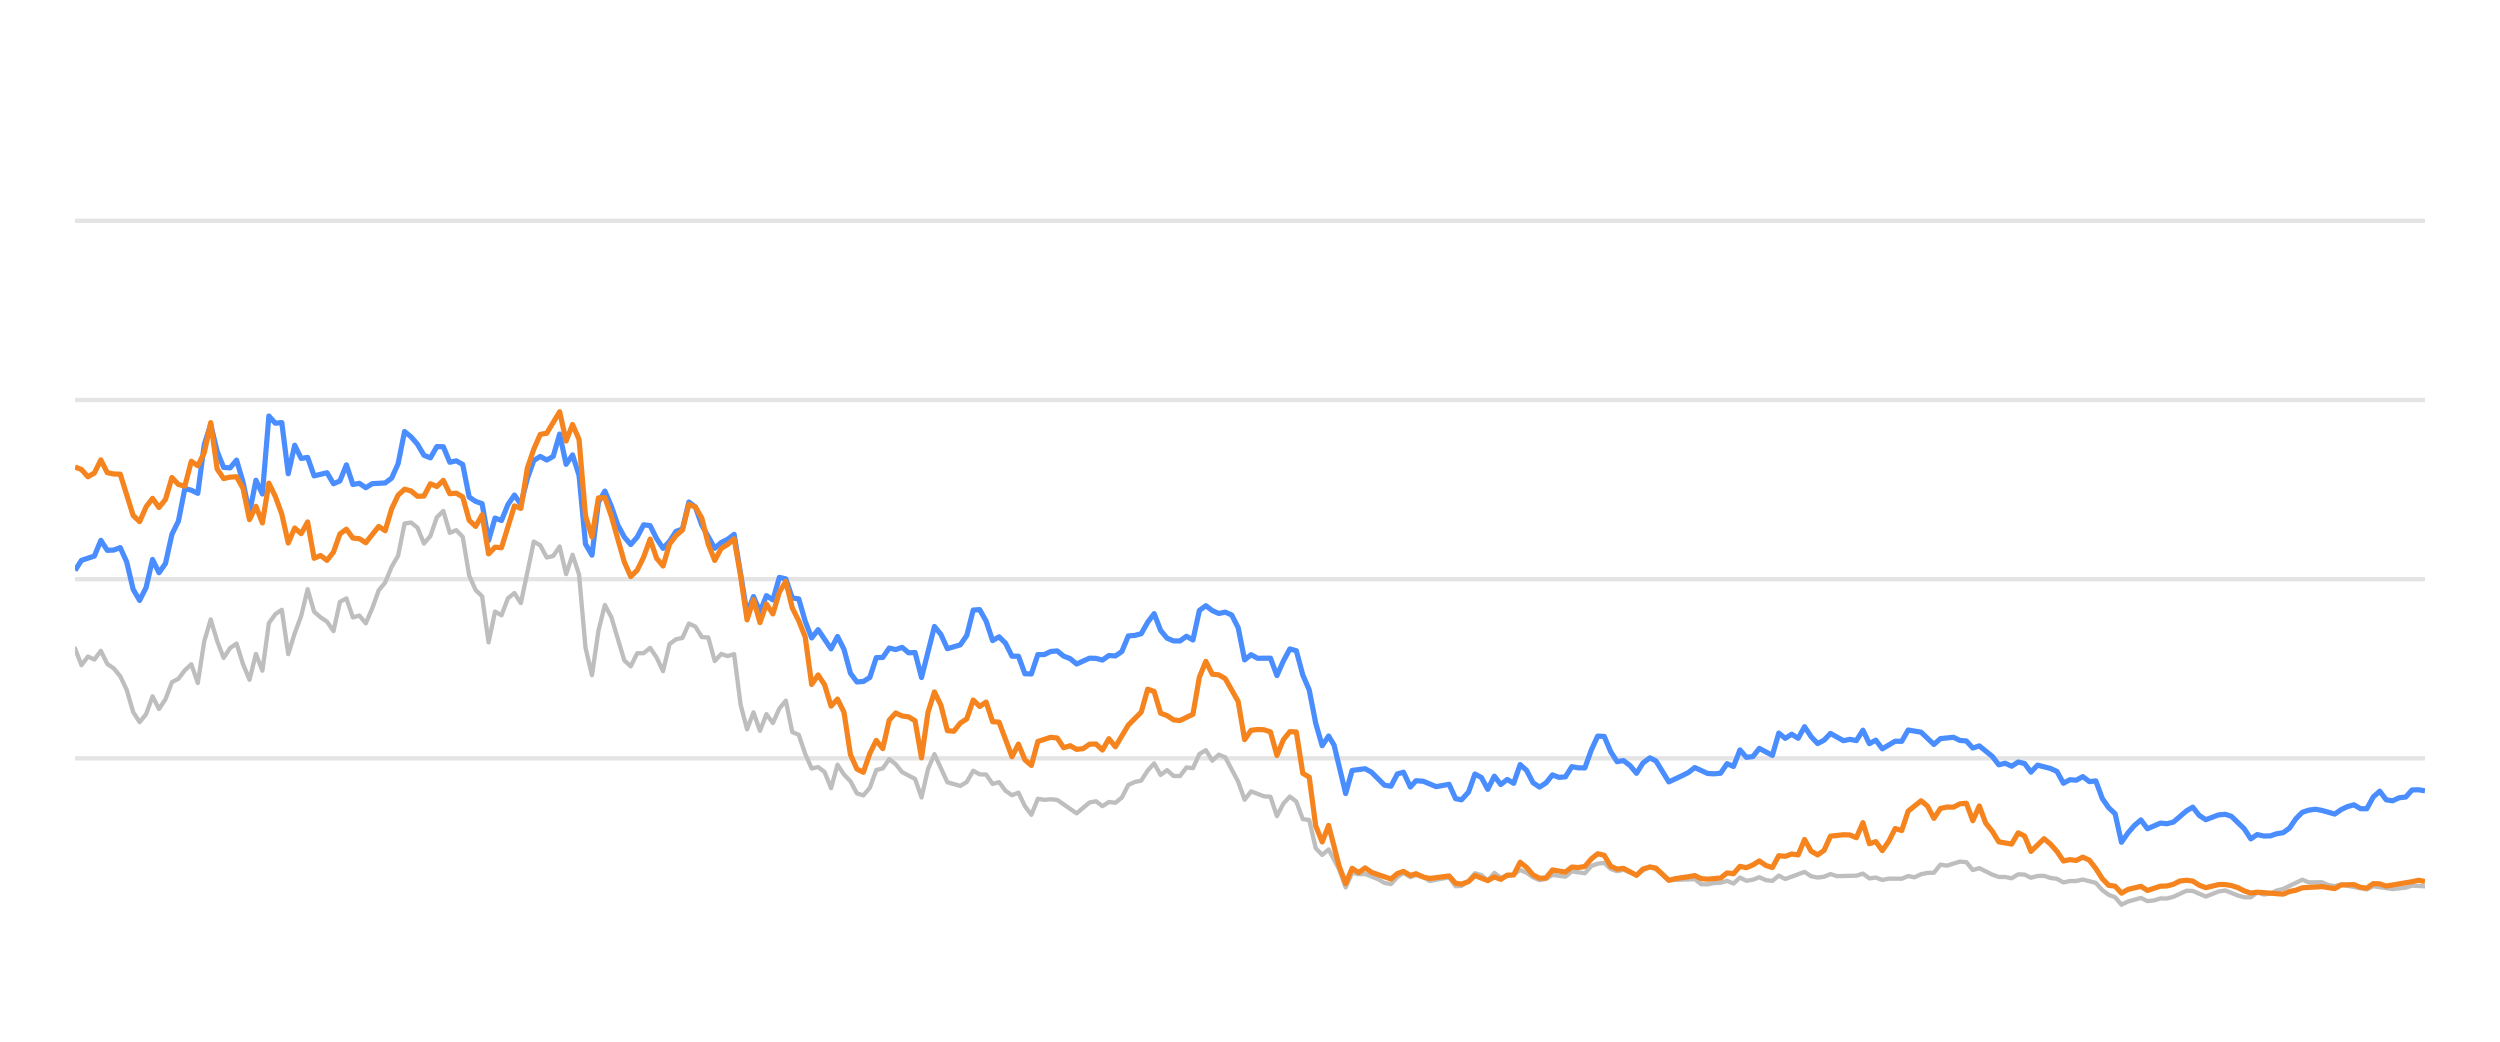
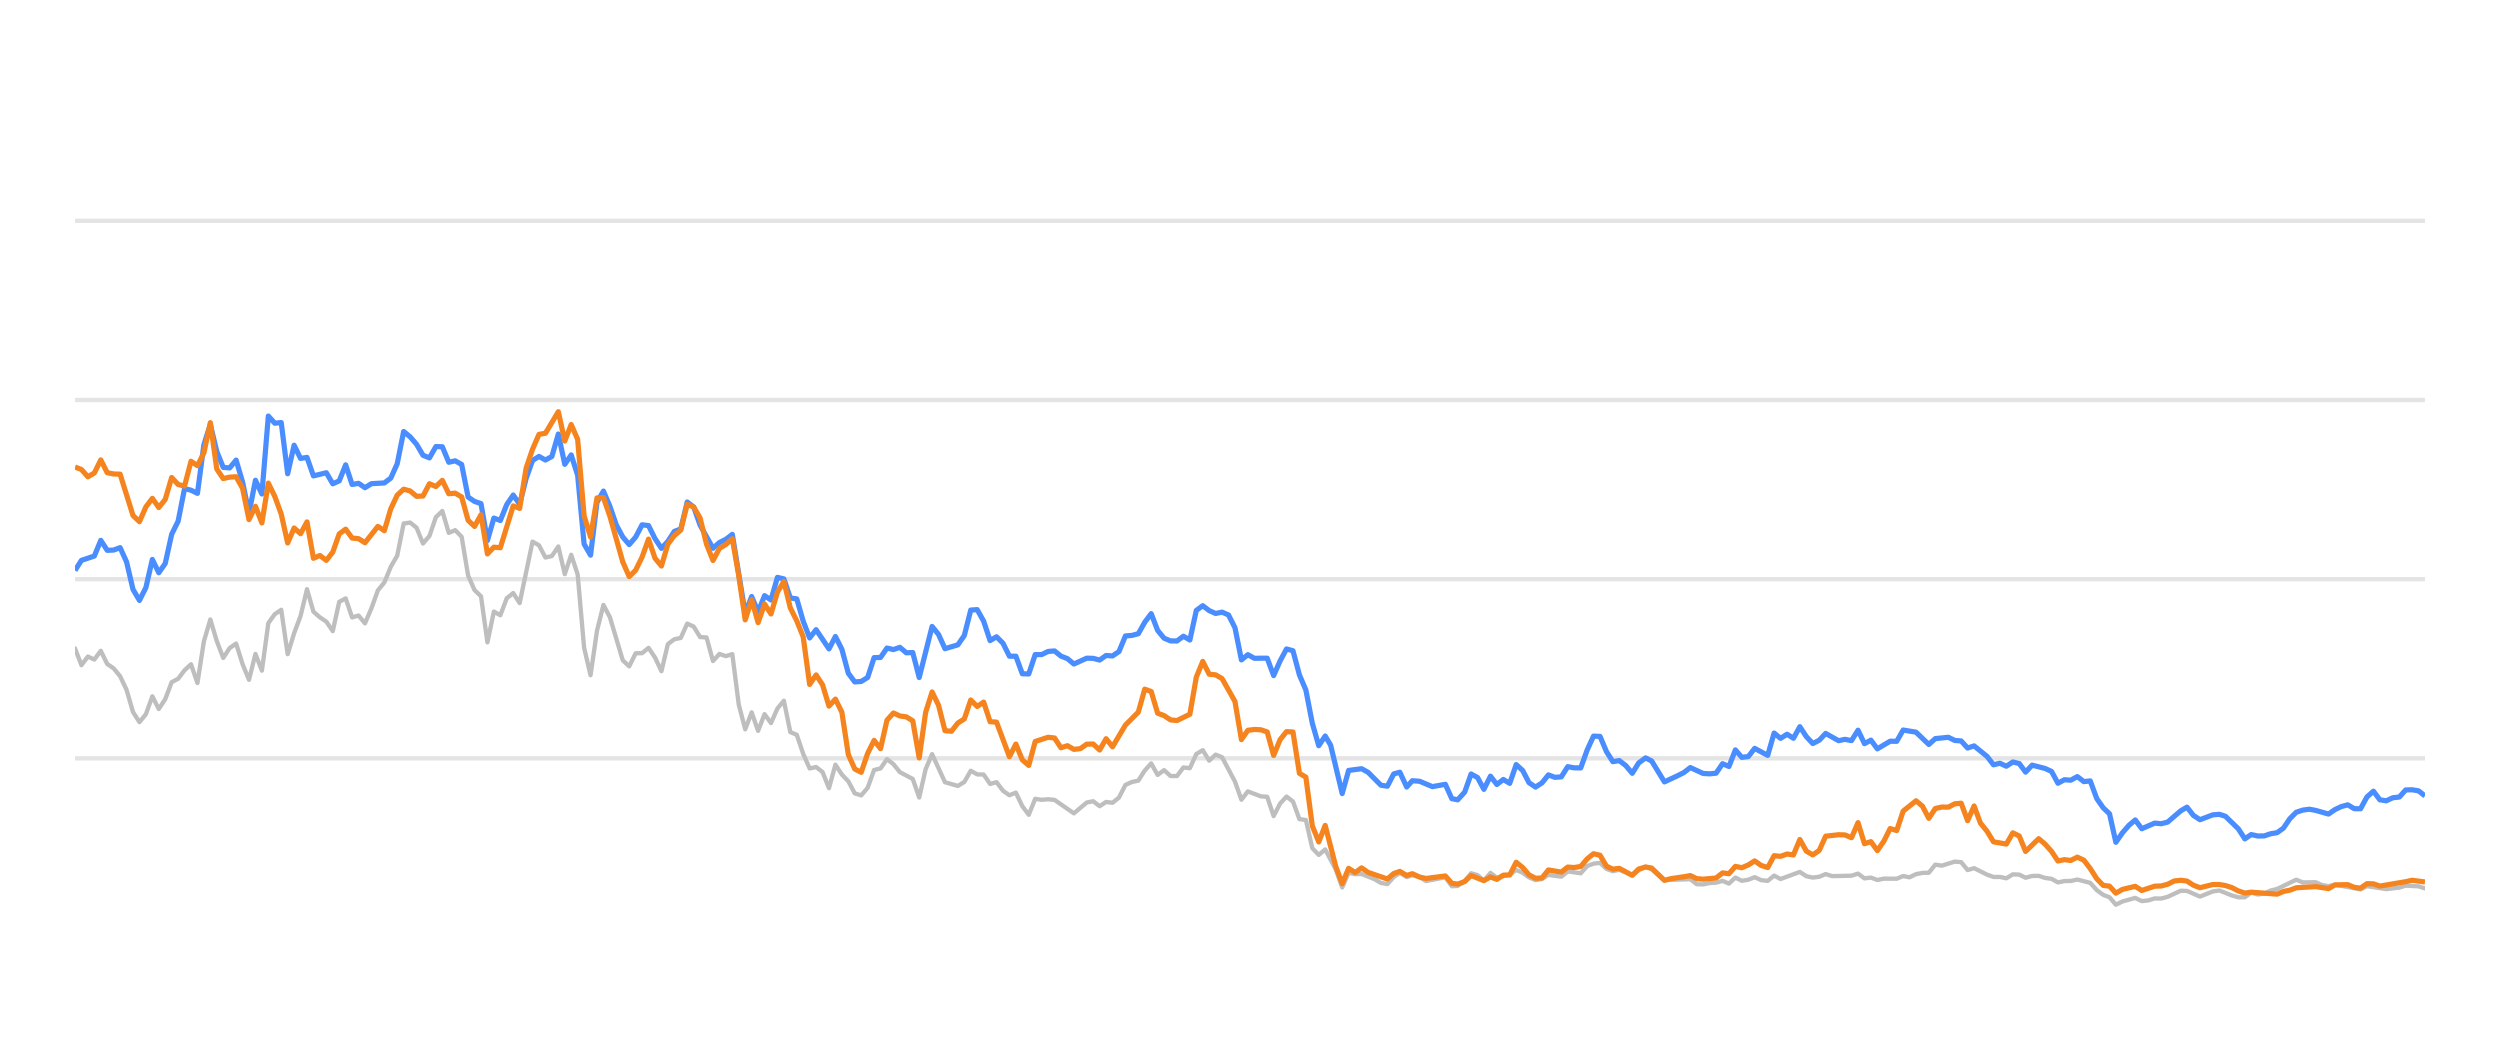
<svg xmlns="http://www.w3.org/2000/svg" width="288pt" height="120pt" viewBox="0 0 288 120" version="1.1">
  <defs>
    <style type="text/css">*{stroke-linejoin: round; stroke-linecap: butt}</style>
  </defs>
  <g id="figure_1">
    <g id="patch_1">
      <path d="M 0 120  L 288 120  L 288 0  L 0 0  L 0 120  z " style="fill: none; opacity: 0" />
    </g>
    <g id="axes_1">
      <g id="patch_2">
        <path d="M 8.64 108  L 279.36 108  L 279.36 4.8  L 8.64 4.8  L 8.64 108  z " style="fill: none" />
      </g>
      <g id="matplotlib.axis_1" />
      <g id="matplotlib.axis_2" />
      <g id="line2d_1">
-         <path d="M 8.64 87.36  L 279.36 87.36  " clip-path="url(#p1c3827b542)" style="fill: none; stroke: #b2b2b2; stroke-opacity: 0.35; stroke-width: 0.5; stroke-linecap: square" />
+         <path d="M 8.64 87.36  L 279.36 87.36  " clip-path="url(#p7bfc2dcf27)" style="fill: none; stroke: #b2b2b2; stroke-opacity: 0.35; stroke-width: 0.5; stroke-linecap: square" />
      </g>
      <g id="line2d_2">
-         <path d="M 8.64 66.72  L 279.36 66.72  " clip-path="url(#p1c3827b542)" style="fill: none; stroke: #b2b2b2; stroke-opacity: 0.35; stroke-width: 0.5; stroke-linecap: square" />
+         <path d="M 8.64 66.72  L 279.36 66.72  " clip-path="url(#p7bfc2dcf27)" style="fill: none; stroke: #b2b2b2; stroke-opacity: 0.35; stroke-width: 0.5; stroke-linecap: square" />
      </g>
      <g id="line2d_3">
-         <path d="M 8.64 46.08  L 279.36 46.08  " clip-path="url(#p1c3827b542)" style="fill: none; stroke: #b2b2b2; stroke-opacity: 0.35; stroke-width: 0.5; stroke-linecap: square" />
+         <path d="M 8.64 46.08  L 279.36 46.08  " clip-path="url(#p7bfc2dcf27)" style="fill: none; stroke: #b2b2b2; stroke-opacity: 0.35; stroke-width: 0.5; stroke-linecap: square" />
      </g>
      <g id="line2d_4">
-         <path d="M 8.64 25.44  L 279.36 25.44  " clip-path="url(#p1c3827b542)" style="fill: none; stroke: #b2b2b2; stroke-opacity: 0.35; stroke-width: 0.5; stroke-linecap: square" />
+         <path d="M 8.64 25.44  L 279.36 25.44  " clip-path="url(#p7bfc2dcf27)" style="fill: none; stroke: #b2b2b2; stroke-opacity: 0.35; stroke-width: 0.5; stroke-linecap: square" />
      </g>
      <g id="line2d_5">
-         <path d="M 8.64 74.697  L 9.384 76.627  L 10.129 75.636  L 10.873 75.977  L 11.618 74.976  L 12.362 76.493  L 13.107 76.999  L 13.851 77.907  L 14.595 79.465  L 15.34 82.025  L 16.084 83.191  L 16.829 82.272  L 17.573 80.219  L 18.317 81.674  L 19.062 80.549  L 19.806 78.588  L 20.551 78.196  L 21.295 77.215  L 22.04 76.524  L 22.784 78.681  L 23.528 73.882  L 24.273 71.364  L 25.017 73.841  L 25.762 75.791  L 26.506 74.656  L 27.251 74.14  L 27.995 76.503  L 28.739 78.309  L 29.484 75.337  L 30.228 77.257  L 30.973 71.787  L 31.717 70.755  L 32.461 70.249  L 33.206 75.358  L 33.95 72.953  L 34.695 70.962  L 35.439 67.876  L 36.184 70.466  L 36.928 71.116  L 37.672 71.612  L 38.417 72.706  L 39.161 69.331  L 39.906 68.939  L 40.65 71.127  L 41.394 70.91  L 42.139 71.808  L 42.883 70.074  L 43.628 68.01  L 44.372 67.102  L 45.117 65.296  L 45.861 64.016  L 46.605 60.311  L 47.35 60.198  L 48.094 60.786  L 48.839 62.613  L 49.583 61.746  L 50.328 59.579  L 51.072 58.866  L 51.816 61.385  L 52.561 61.075  L 53.305 61.839  L 54.05 66.297  L 54.794 67.979  L 55.538 68.691  L 56.283 73.996  L 57.027 70.456  L 57.772 70.879  L 58.516 68.918  L 59.261 68.32  L 60.005 69.475  L 61.494 62.396  L 62.238 62.819  L 62.983 64.223  L 63.727 64.057  L 64.472 62.953  L 65.216 66.142  L 65.96 63.913  L 66.705 66.173  L 67.449 74.615  L 68.194 77.783  L 68.938 72.664  L 69.682 69.692  L 70.427 71.096  L 71.916 76.07  L 72.66 76.761  L 73.405 75.255  L 74.149 75.244  L 74.893 74.635  L 75.638 75.74  L 76.382 77.319  L 77.127 74.202  L 77.871 73.645  L 78.616 73.49  L 79.36 71.839  L 80.104 72.179  L 80.849 73.387  L 81.593 73.438  L 82.338 76.152  L 83.082 75.337  L 83.826 75.585  L 84.571 75.358  L 85.315 81.168  L 86.06 84.016  L 86.804 82.066  L 87.549 84.192  L 88.293 82.272  L 89.037 83.294  L 89.782 81.622  L 90.526 80.724  L 91.271 84.336  L 92.015 84.646  L 92.759 86.844  L 93.504 88.526  L 94.248 88.361  L 94.993 88.939  L 95.737 90.797  L 96.482 88.093  L 97.226 89.228  L 97.97 90.002  L 98.715 91.395  L 99.459 91.632  L 100.204 90.755  L 100.948 88.702  L 101.693 88.526  L 102.437 87.453  L 103.181 88.031  L 103.926 88.949  L 105.415 89.734  L 106.159 91.87  L 106.903 88.609  L 107.648 86.875  L 109.137 90.115  L 110.626 90.539  L 111.37 90.084  L 112.114 88.794  L 112.859 89.207  L 113.603 89.228  L 114.348 90.312  L 115.092 90.105  L 115.837 91.096  L 116.581 91.612  L 117.325 91.313  L 118.07 92.871  L 118.814 93.862  L 119.559 92.025  L 120.303 92.138  L 121.047 92.076  L 121.792 92.148  L 124.025 93.696  L 125.514 92.448  L 126.258 92.303  L 127.003 92.871  L 127.747 92.386  L 128.492 92.479  L 129.236 91.88  L 129.981 90.425  L 130.725 90.084  L 131.469 89.93  L 132.214 88.764  L 132.958 87.948  L 133.703 89.269  L 134.447 88.722  L 135.191 89.393  L 135.936 89.403  L 136.68 88.413  L 137.425 88.495  L 138.169 86.865  L 138.914 86.421  L 139.658 87.628  L 140.402 86.937  L 141.147 87.236  L 142.636 90.043  L 143.38 92.128  L 144.125 91.168  L 145.613 91.736  L 146.358 91.787  L 147.102 94.016  L 147.847 92.572  L 148.591 91.767  L 149.335 92.334  L 150.08 94.367  L 150.824 94.46  L 151.569 97.711  L 152.313 98.485  L 153.058 97.855  L 154.278 100.167  L 155.022 102.231  L 155.763 100.549  L 156.524 100.704  L 157.263 100.683  L 158.754 101.282  L 159.496 101.715  L 160.24 101.849  L 160.976 101.034  L 161.681 100.549  L 162.473 101.044  L 163.124 100.817  L 163.96 101.034  L 164.704 101.498  L 166.937 101.065  L 167.684 102.097  L 168.365 102.056  L 169.17 101.498  L 169.911 100.601  L 170.654 100.807  L 171.389 101.457  L 172.151 100.559  L 172.888 101.106  L 174.374 100.745  L 175.12 100.219  L 175.864 100.539  L 176.603 101.075  L 177.354 101.385  L 178.101 101.261  L 178.841 100.786  L 180.332 100.993  L 181.075 100.384  L 182.577 100.601  L 183.324 99.765  L 184.055 99.496  L 184.805 99.403  L 185.55 100.095  L 186.287 100.363  L 187.027 100.198  L 188.529 100.797  L 189.266 100.26  L 190.066 99.837  L 190.764 100.136  L 192.247 101.385  L 195.239 101.282  L 195.973 101.86  L 196.718 101.88  L 197.456 101.725  L 198.212 101.684  L 198.958 101.478  L 199.698 101.787  L 200.444 101.096  L 201.185 101.467  L 201.937 101.344  L 202.67 101.055  L 203.428 101.395  L 204.176 101.478  L 204.915 100.869  L 205.659 101.261  L 207.886 100.446  L 208.64 100.941  L 209.387 101.096  L 210.128 101.003  L 210.87 100.693  L 211.617 100.931  L 213.855 100.879  L 214.608 100.642  L 215.354 101.189  L 216.096 101.096  L 216.842 101.375  L 217.594 101.22  L 219.079 101.23  L 219.823 100.92  L 220.551 101.065  L 221.309 100.704  L 222.054 100.559  L 222.786 100.539  L 223.533 99.61  L 224.292 99.723  L 225.777 99.259  L 226.524 99.321  L 227.268 100.229  L 228.016 100.012  L 229.507 100.755  L 230.258 101.024  L 230.997 101.024  L 231.744 101.178  L 232.493 100.724  L 233.232 100.755  L 233.966 101.117  L 234.722 100.91  L 235.476 100.9  L 236.21 101.137  L 236.962 101.24  L 237.704 101.653  L 238.449 101.498  L 239.182 101.488  L 239.942 101.323  L 241.434 101.705  L 242.187 102.541  L 242.929 103.088  L 243.661 103.366  L 244.394 104.223  L 245.155 103.851  L 246.633 103.439  L 247.385 103.81  L 248.134 103.728  L 248.881 103.5  L 249.62 103.511  L 250.37 103.315  L 251.888 102.613  L 252.608 102.634  L 254.111 103.284  L 255.586 102.696  L 256.352 102.582  L 257.799 103.16  L 258.543 103.366  L 259.291 103.366  L 260.027 102.819  L 260.785 103.046  L 261.535 102.943  L 262.265 102.592  L 263.02 102.407  L 265.229 101.344  L 265.985 101.653  L 267.469 101.633  L 268.194 101.952  L 268.961 102.087  L 269.703 101.911  L 272.655 102.458  L 273.399 102.087  L 275.631 102.427  L 277.141 102.252  L 277.872 102.025  L 279.36 102.107  L 279.36 102.107  " clip-path="url(#p1c3827b542)" style="fill: none; stroke: #bebebe; stroke-width: 0.5; stroke-linecap: round" />
+         <path d="M 8.64 74.697  L 9.382 76.627  L 10.125 75.636  L 10.867 75.977  L 11.61 74.976  L 12.352 76.493  L 13.094 76.999  L 13.837 77.907  L 14.579 79.465  L 15.321 82.025  L 16.064 83.191  L 16.806 82.272  L 17.549 80.219  L 18.291 81.674  L 19.033 80.549  L 19.776 78.588  L 20.518 78.196  L 21.26 77.215  L 22.003 76.524  L 22.745 78.681  L 23.488 73.882  L 24.23 71.364  L 24.972 73.841  L 25.715 75.791  L 26.457 74.656  L 27.199 74.14  L 27.942 76.503  L 28.684 78.309  L 29.427 75.337  L 30.169 77.257  L 30.911 71.787  L 31.654 70.755  L 32.396 70.249  L 33.139 75.358  L 33.881 72.953  L 34.623 70.962  L 35.366 67.876  L 36.108 70.466  L 36.85 71.116  L 37.593 71.612  L 38.335 72.706  L 39.078 69.331  L 39.82 68.939  L 40.562 71.127  L 41.305 70.91  L 42.047 71.808  L 42.789 70.074  L 43.532 68.01  L 44.274 67.102  L 45.017 65.296  L 45.759 64.016  L 46.501 60.311  L 47.244 60.198  L 47.986 60.786  L 48.729 62.613  L 49.471 61.746  L 50.213 59.579  L 50.956 58.866  L 51.698 61.385  L 52.44 61.075  L 53.183 61.839  L 53.925 66.297  L 54.668 67.979  L 55.41 68.691  L 56.152 73.996  L 56.895 70.456  L 57.637 70.879  L 58.379 68.918  L 59.122 68.32  L 59.864 69.475  L 61.349 62.396  L 62.091 62.819  L 62.834 64.223  L 63.576 64.057  L 64.318 62.953  L 65.061 66.142  L 65.803 63.913  L 66.546 66.173  L 67.288 74.615  L 68.03 77.783  L 68.773 72.664  L 69.515 69.692  L 70.258 71.096  L 71.742 76.07  L 72.485 76.761  L 73.227 75.255  L 73.969 75.244  L 74.712 74.635  L 75.454 75.74  L 76.197 77.319  L 76.939 74.202  L 77.681 73.645  L 78.424 73.49  L 79.166 71.839  L 79.908 72.179  L 80.651 73.387  L 81.393 73.438  L 82.136 76.152  L 82.878 75.337  L 83.62 75.585  L 84.363 75.358  L 85.105 81.168  L 85.848 84.016  L 86.59 82.066  L 87.332 84.192  L 88.075 82.272  L 88.817 83.294  L 89.559 81.622  L 90.302 80.724  L 91.044 84.336  L 91.787 84.646  L 92.529 86.844  L 93.271 88.526  L 94.014 88.361  L 94.756 88.939  L 95.498 90.797  L 96.241 88.093  L 96.983 89.228  L 97.726 90.002  L 98.468 91.395  L 99.21 91.632  L 99.953 90.755  L 100.695 88.702  L 101.437 88.526  L 102.18 87.453  L 102.922 88.031  L 103.665 88.949  L 105.149 89.734  L 105.892 91.87  L 106.634 88.609  L 107.377 86.875  L 108.861 90.115  L 110.346 90.539  L 111.088 90.084  L 111.831 88.794  L 112.573 89.207  L 113.316 89.228  L 114.058 90.312  L 114.8 90.105  L 115.543 91.096  L 116.285 91.612  L 117.027 91.313  L 117.77 92.871  L 118.512 93.862  L 119.255 92.025  L 119.997 92.138  L 120.739 92.076  L 121.482 92.148  L 123.709 93.696  L 125.194 92.448  L 125.936 92.303  L 126.678 92.871  L 127.421 92.386  L 128.163 92.479  L 128.906 91.88  L 129.648 90.425  L 130.39 90.084  L 131.133 89.93  L 131.875 88.764  L 132.617 87.948  L 133.36 89.269  L 134.102 88.722  L 134.845 89.393  L 135.587 89.403  L 136.329 88.413  L 137.072 88.495  L 137.814 86.865  L 138.556 86.421  L 139.299 87.628  L 140.041 86.937  L 140.784 87.236  L 142.268 90.043  L 143.011 92.128  L 143.753 91.168  L 145.238 91.736  L 145.98 91.787  L 146.723 94.016  L 147.465 92.572  L 148.207 91.767  L 148.95 92.334  L 149.692 94.367  L 150.435 94.46  L 151.177 97.711  L 151.919 98.485  L 152.662 97.855  L 153.878 100.167  L 154.62 102.231  L 155.36 100.549  L 156.119 100.704  L 156.855 100.683  L 158.343 101.282  L 159.082 101.715  L 159.825 101.849  L 160.558 101.034  L 161.261 100.549  L 162.051 101.044  L 162.7 100.817  L 163.535 101.034  L 164.276 101.498  L 166.503 101.065  L 167.248 102.097  L 167.927 102.056  L 168.73 101.498  L 169.469 100.601  L 170.21 100.807  L 170.943 101.457  L 171.703 100.559  L 172.437 101.106  L 173.92 100.745  L 174.664 100.219  L 175.406 100.539  L 176.142 101.075  L 176.892 101.385  L 177.637 101.261  L 178.374 100.786  L 179.862 100.993  L 180.602 100.384  L 182.1 100.601  L 182.845 99.765  L 183.574 99.496  L 184.322 99.403  L 185.065 100.095  L 185.8 100.363  L 186.538 100.198  L 188.036 100.797  L 188.771 100.26  L 189.569 99.837  L 190.265 100.136  L 191.744 101.385  L 194.727 101.282  L 195.46 101.86  L 196.203 101.88  L 196.939 101.725  L 197.692 101.684  L 198.437 101.478  L 199.174 101.787  L 199.918 101.096  L 200.658 101.467  L 201.407 101.344  L 202.138 101.055  L 202.894 101.395  L 203.64 101.478  L 204.377 100.869  L 205.119 101.261  L 207.34 100.446  L 208.092 100.941  L 208.836 101.096  L 209.575 101.003  L 210.316 100.693  L 211.061 100.931  L 213.293 100.879  L 214.043 100.642  L 214.787 101.189  L 215.527 101.096  L 216.271 101.375  L 217.022 101.22  L 218.502 101.23  L 219.245 100.92  L 219.971 101.065  L 220.726 100.704  L 221.469 100.559  L 222.199 100.539  L 222.944 99.61  L 223.701 99.723  L 225.181 99.259  L 225.927 99.321  L 226.669 100.229  L 227.415 100.012  L 228.901 100.755  L 229.651 101.024  L 230.388 101.024  L 231.133 101.178  L 231.88 100.724  L 232.616 100.755  L 233.348 101.117  L 234.103 100.91  L 234.855 100.9  L 235.586 101.137  L 236.336 101.24  L 237.076 101.653  L 237.819 101.498  L 238.55 101.488  L 239.308 101.323  L 240.796 101.705  L 241.547 102.541  L 242.287 103.088  L 243.017 103.366  L 243.748 104.223  L 244.506 103.851  L 245.98 103.439  L 246.73 103.81  L 247.477 103.728  L 248.222 103.5  L 248.959 103.511  L 249.707 103.315  L 251.221 102.613  L 251.94 102.634  L 253.438 103.284  L 254.909 102.696  L 255.673 102.582  L 257.116 103.16  L 257.858 103.366  L 258.604 103.366  L 259.338 102.819  L 260.094 103.046  L 260.842 102.943  L 261.57 102.592  L 262.323 102.407  L 264.526 101.344  L 265.279 101.653  L 266.76 101.633  L 267.482 101.952  L 268.247 102.087  L 268.988 101.911  L 271.931 102.458  L 272.674 102.087  L 274.899 102.427  L 276.405 102.252  L 277.134 102.025  L 278.618 102.107  L 279.36 102.345  L 279.36 102.345  " clip-path="url(#p7bfc2dcf27)" style="fill: none; stroke: #bebebe; stroke-width: 0.5; stroke-linecap: round" />
      </g>
      <g id="line2d_6">
-         <path d="M 8.64 65.719  L 9.384 64.553  L 10.873 64.057  L 11.618 62.251  L 12.362 63.397  L 13.107 63.366  L 13.851 63.087  L 14.595 64.728  L 15.34 67.896  L 16.084 69.166  L 16.829 67.69  L 17.573 64.45  L 18.317 65.977  L 19.062 64.914  L 19.806 61.55  L 20.551 60.043  L 21.295 56.286  L 22.04 56.472  L 22.784 56.833  L 23.528 51.23  L 24.273 48.897  L 25.017 52.004  L 25.762 53.841  L 26.506 53.903  L 27.251 53.005  L 27.995 55.523  L 28.739 59.124  L 29.484 55.327  L 30.228 56.906  L 30.973 47.927  L 31.717 48.753  L 32.461 48.681  L 33.206 54.573  L 33.95 51.292  L 34.695 52.809  L 35.439 52.695  L 36.184 54.821  L 37.672 54.46  L 38.417 55.729  L 39.161 55.399  L 39.906 53.552  L 40.65 55.812  L 41.394 55.678  L 42.139 56.183  L 42.883 55.719  L 44.372 55.636  L 45.117 55.079  L 45.861 53.418  L 46.605 49.713  L 47.35 50.322  L 48.094 51.178  L 48.839 52.447  L 49.583 52.747  L 50.328 51.446  L 51.072 51.467  L 51.816 53.252  L 52.561 53.087  L 53.305 53.51  L 54.05 57.267  L 54.794 57.762  L 55.538 58.02  L 56.283 62.262  L 57.027 59.682  L 57.772 59.96  L 58.516 58.123  L 59.261 57.03  L 60.005 58.092  L 60.749 55.131  L 61.494 53.046  L 62.238 52.582  L 62.983 52.994  L 63.727 52.582  L 64.472 50.002  L 65.216 53.49  L 65.96 52.406  L 66.705 54.759  L 67.449 62.675  L 68.194 63.954  L 68.938 57.865  L 69.682 56.575  L 70.427 58.32  L 71.171 60.476  L 71.916 61.859  L 72.66 62.736  L 73.405 61.87  L 74.149 60.456  L 74.893 60.549  L 75.638 62.045  L 76.382 63.17  L 77.127 62.365  L 77.871 61.219  L 78.616 60.941  L 79.36 57.834  L 80.104 58.402  L 80.849 60.497  L 82.338 63.16  L 83.082 62.499  L 83.826 62.128  L 84.571 61.56  L 86.06 70.662  L 86.804 68.722  L 87.549 70.487  L 88.293 68.619  L 89.037 69.114  L 89.782 66.514  L 90.526 66.689  L 91.271 68.887  L 92.015 68.99  L 92.759 71.57  L 93.504 73.49  L 94.248 72.54  L 95.737 74.749  L 96.482 73.325  L 97.226 74.801  L 97.97 77.556  L 98.715 78.557  L 99.459 78.505  L 100.204 78.041  L 100.948 75.76  L 101.693 75.74  L 102.437 74.656  L 103.181 74.832  L 103.926 74.574  L 104.67 75.203  L 105.415 75.172  L 106.159 78.051  L 107.648 72.169  L 108.392 73.087  L 109.137 74.728  L 110.626 74.285  L 111.37 73.211  L 112.114 70.28  L 112.859 70.229  L 113.603 71.56  L 114.348 73.8  L 115.092 73.356  L 115.837 74.099  L 116.581 75.595  L 117.325 75.595  L 118.07 77.618  L 118.814 77.639  L 119.559 75.409  L 120.303 75.409  L 121.047 75.048  L 121.792 74.986  L 122.536 75.585  L 123.281 75.874  L 124.025 76.493  L 125.514 75.822  L 126.258 75.843  L 127.003 76.039  L 127.747 75.513  L 128.492 75.564  L 129.236 75.059  L 129.981 73.263  L 130.725 73.201  L 131.469 73.005  L 132.214 71.684  L 132.958 70.693  L 133.703 72.623  L 134.447 73.521  L 135.191 73.83  L 135.936 73.841  L 136.68 73.294  L 137.425 73.727  L 138.169 70.322  L 138.914 69.775  L 139.658 70.342  L 140.402 70.673  L 141.147 70.518  L 141.891 70.848  L 142.636 72.313  L 143.38 76.018  L 144.125 75.42  L 144.869 75.833  L 146.358 75.822  L 147.102 77.824  L 147.847 76.142  L 148.591 74.759  L 149.335 74.966  L 150.08 77.752  L 150.824 79.486  L 151.569 83.315  L 152.313 85.905  L 153.058 84.79  L 153.686 85.843  L 155.022 91.416  L 155.763 88.753  L 157.263 88.557  L 158.011 88.97  L 159.496 90.456  L 160.24 90.57  L 160.976 89.156  L 161.681 88.96  L 162.473 90.662  L 163.124 89.94  L 163.96 90.002  L 165.444 90.621  L 166.937 90.353  L 167.684 92.004  L 168.365 92.138  L 169.17 91.251  L 169.911 89.166  L 170.654 89.568  L 171.389 90.931  L 172.151 89.414  L 172.888 90.373  L 173.634 89.796  L 174.374 90.239  L 175.12 88.082  L 175.864 88.753  L 176.603 90.167  L 177.354 90.673  L 178.101 90.188  L 178.841 89.269  L 179.585 89.548  L 180.332 89.496  L 181.075 88.32  L 181.819 88.454  L 182.577 88.464  L 183.324 86.39  L 184.055 84.801  L 184.805 84.832  L 185.55 86.586  L 186.287 87.742  L 187.027 87.618  L 187.783 88.196  L 188.529 89.083  L 189.266 87.897  L 190.066 87.308  L 190.764 87.659  L 192.247 90.074  L 193.748 89.372  L 194.488 89.001  L 195.239 88.423  L 196.718 89.104  L 197.456 89.145  L 198.212 89.073  L 198.958 87.979  L 199.698 88.299  L 200.444 86.39  L 201.185 87.246  L 201.937 87.154  L 202.67 86.214  L 204.176 87.019  L 204.915 84.45  L 205.659 85.059  L 206.407 84.584  L 207.15 85.048  L 207.886 83.717  L 208.64 84.863  L 209.387 85.657  L 210.128 85.275  L 210.87 84.491  L 212.364 85.327  L 213.099 85.172  L 213.855 85.317  L 214.608 84.12  L 215.354 85.668  L 216.096 85.265  L 216.842 86.266  L 218.32 85.389  L 219.079 85.399  L 219.823 84.099  L 221.309 84.347  L 222.786 85.76  L 223.533 85.09  L 225.042 84.935  L 225.777 85.296  L 226.524 85.358  L 227.268 86.173  L 228.016 85.926  L 229.507 87.133  L 230.258 88.103  L 230.997 87.928  L 231.744 88.268  L 232.493 87.783  L 233.232 87.959  L 233.966 88.949  L 234.722 88.144  L 236.21 88.526  L 236.962 88.867  L 237.704 90.229  L 238.449 89.826  L 239.182 89.878  L 239.942 89.465  L 240.697 90.043  L 241.434 89.961  L 242.187 91.994  L 242.929 93.057  L 243.661 93.748  L 244.394 97.03  L 245.155 95.936  L 245.902 95.079  L 246.633 94.46  L 247.385 95.472  L 248.881 94.821  L 249.62 94.894  L 250.37 94.708  L 251.888 93.408  L 252.608 92.984  L 253.349 93.934  L 254.111 94.429  L 255.586 93.872  L 256.352 93.81  L 257.052 94.037  L 258.543 95.482  L 259.291 96.638  L 260.027 96.142  L 260.785 96.307  L 261.535 96.297  L 262.265 96.049  L 263.02 95.926  L 263.752 95.399  L 264.488 94.316  L 265.229 93.573  L 265.985 93.325  L 266.736 93.222  L 267.469 93.356  L 268.961 93.779  L 269.703 93.263  L 270.426 92.922  L 271.181 92.716  L 271.927 93.16  L 272.655 93.17  L 273.399 91.808  L 274.145 91.147  L 274.89 92.138  L 275.631 92.252  L 276.386 91.901  L 277.141 91.818  L 277.872 91.003  L 278.617 90.982  L 279.36 91.106  L 279.36 91.106  " clip-path="url(#p1c3827b542)" style="fill: none; stroke: #4a8dff; stroke-width: 0.6" />
+         <path d="M 8.64 65.719  L 9.382 64.553  L 10.867 64.057  L 11.61 62.251  L 12.352 63.397  L 13.094 63.366  L 13.837 63.087  L 14.579 64.728  L 15.321 67.896  L 16.064 69.166  L 16.806 67.69  L 17.549 64.45  L 18.291 65.977  L 19.033 64.914  L 19.776 61.55  L 20.518 60.043  L 21.26 56.286  L 22.003 56.472  L 22.745 56.833  L 23.488 51.23  L 24.23 48.897  L 24.972 52.004  L 25.715 53.841  L 26.457 53.903  L 27.199 53.005  L 27.942 55.523  L 28.684 59.124  L 29.427 55.327  L 30.169 56.906  L 30.911 47.927  L 31.654 48.753  L 32.396 48.681  L 33.139 54.573  L 33.881 51.292  L 34.623 52.809  L 35.366 52.695  L 36.108 54.821  L 37.593 54.46  L 38.335 55.729  L 39.078 55.399  L 39.82 53.552  L 40.562 55.812  L 41.305 55.678  L 42.047 56.183  L 42.789 55.719  L 44.274 55.636  L 45.017 55.079  L 45.759 53.418  L 46.501 49.713  L 47.244 50.322  L 47.986 51.178  L 48.729 52.447  L 49.471 52.747  L 50.213 51.446  L 50.956 51.467  L 51.698 53.252  L 52.44 53.087  L 53.183 53.51  L 53.925 57.267  L 54.668 57.762  L 55.41 58.02  L 56.152 62.262  L 56.895 59.682  L 57.637 59.96  L 58.379 58.123  L 59.122 57.03  L 59.864 58.092  L 60.607 55.131  L 61.349 53.046  L 62.091 52.582  L 62.834 52.994  L 63.576 52.582  L 64.318 50.002  L 65.061 53.49  L 65.803 52.406  L 66.546 54.759  L 67.288 62.675  L 68.03 63.954  L 68.773 57.865  L 69.515 56.575  L 70.258 58.32  L 71 60.476  L 71.742 61.859  L 72.485 62.736  L 73.227 61.87  L 73.969 60.456  L 74.712 60.549  L 75.454 62.045  L 76.197 63.17  L 76.939 62.365  L 77.681 61.219  L 78.424 60.941  L 79.166 57.834  L 79.908 58.402  L 80.651 60.497  L 82.136 63.16  L 82.878 62.499  L 83.62 62.128  L 84.363 61.56  L 85.848 70.662  L 86.59 68.722  L 87.332 70.487  L 88.075 68.619  L 88.817 69.114  L 89.559 66.514  L 90.302 66.689  L 91.044 68.887  L 91.787 68.99  L 92.529 71.57  L 93.271 73.49  L 94.014 72.54  L 95.498 74.749  L 96.241 73.325  L 96.983 74.801  L 97.726 77.556  L 98.468 78.557  L 99.21 78.505  L 99.953 78.041  L 100.695 75.76  L 101.437 75.74  L 102.18 74.656  L 102.922 74.832  L 103.665 74.574  L 104.407 75.203  L 105.149 75.172  L 105.892 78.051  L 107.377 72.169  L 108.119 73.087  L 108.861 74.728  L 110.346 74.285  L 111.088 73.211  L 111.831 70.28  L 112.573 70.229  L 113.316 71.56  L 114.058 73.8  L 114.8 73.356  L 115.543 74.099  L 116.285 75.595  L 117.027 75.595  L 117.77 77.618  L 118.512 77.639  L 119.255 75.409  L 119.997 75.409  L 120.739 75.048  L 121.482 74.986  L 122.224 75.585  L 122.967 75.874  L 123.709 76.493  L 125.194 75.822  L 125.936 75.843  L 126.678 76.039  L 127.421 75.513  L 128.163 75.564  L 128.906 75.059  L 129.648 73.263  L 130.39 73.201  L 131.133 73.005  L 131.875 71.684  L 132.617 70.693  L 133.36 72.623  L 134.102 73.521  L 134.845 73.83  L 135.587 73.841  L 136.329 73.294  L 137.072 73.727  L 137.814 70.322  L 138.556 69.775  L 139.299 70.342  L 140.041 70.673  L 140.784 70.518  L 141.526 70.848  L 142.268 72.313  L 143.011 76.018  L 143.753 75.42  L 144.496 75.833  L 145.98 75.822  L 146.723 77.824  L 147.465 76.142  L 148.207 74.759  L 148.95 74.966  L 149.692 77.752  L 150.435 79.486  L 151.177 83.315  L 151.919 85.905  L 152.662 84.79  L 153.288 85.843  L 154.62 91.416  L 155.36 88.753  L 156.855 88.557  L 157.602 88.97  L 159.082 90.456  L 159.825 90.57  L 160.558 89.156  L 161.261 88.96  L 162.051 90.662  L 162.7 89.94  L 163.535 90.002  L 165.014 90.621  L 166.503 90.353  L 167.248 92.004  L 167.927 92.138  L 168.73 91.251  L 169.469 89.166  L 170.21 89.568  L 170.943 90.931  L 171.703 89.414  L 172.437 90.373  L 173.181 89.796  L 173.92 90.239  L 174.664 88.082  L 175.406 88.753  L 176.142 90.167  L 176.892 90.673  L 177.637 90.188  L 178.374 89.269  L 179.116 89.548  L 179.862 89.496  L 180.602 88.32  L 181.344 88.454  L 182.1 88.464  L 182.845 86.39  L 183.574 84.801  L 184.322 84.832  L 185.065 86.586  L 185.8 87.742  L 186.538 87.618  L 187.292 88.196  L 188.036 89.083  L 188.771 87.897  L 189.569 87.308  L 190.265 87.659  L 191.744 90.074  L 193.241 89.372  L 193.978 89.001  L 194.727 88.423  L 196.203 89.104  L 196.939 89.145  L 197.692 89.073  L 198.437 87.979  L 199.174 88.299  L 199.918 86.39  L 200.658 87.246  L 201.407 87.154  L 202.138 86.214  L 203.64 87.019  L 204.377 84.45  L 205.119 85.059  L 205.865 84.584  L 206.606 85.048  L 207.34 83.717  L 208.092 84.863  L 208.836 85.657  L 209.575 85.275  L 210.316 84.491  L 211.805 85.327  L 212.539 85.172  L 213.293 85.317  L 214.043 84.12  L 214.787 85.668  L 215.527 85.265  L 216.271 86.266  L 217.745 85.389  L 218.502 85.399  L 219.245 84.099  L 220.726 84.347  L 222.199 85.76  L 222.944 85.09  L 224.449 84.935  L 225.181 85.296  L 225.927 85.358  L 226.669 86.173  L 227.415 85.926  L 228.901 87.133  L 229.651 88.103  L 230.388 87.928  L 231.133 88.268  L 231.88 87.783  L 232.616 87.959  L 233.348 88.949  L 234.103 88.144  L 235.586 88.526  L 236.336 88.867  L 237.076 90.229  L 237.819 89.826  L 238.55 89.878  L 239.308 89.465  L 240.061 90.043  L 240.796 89.961  L 241.547 91.994  L 242.287 93.057  L 243.017 93.748  L 243.748 97.03  L 244.506 95.936  L 245.252 95.079  L 245.98 94.46  L 246.73 95.472  L 248.222 94.821  L 248.959 94.894  L 249.707 94.708  L 251.221 93.408  L 251.94 92.984  L 252.678 93.934  L 253.438 94.429  L 254.909 93.872  L 255.673 93.81  L 256.371 94.037  L 257.858 95.482  L 258.604 96.638  L 259.338 96.142  L 260.094 96.307  L 260.842 96.297  L 261.57 96.049  L 262.323 95.926  L 263.052 95.399  L 263.787 94.316  L 264.526 93.573  L 265.279 93.325  L 266.029 93.222  L 266.76 93.356  L 268.247 93.779  L 268.988 93.263  L 269.708 92.922  L 270.462 92.716  L 271.206 93.16  L 271.931 93.17  L 272.674 91.808  L 273.418 91.147  L 274.16 92.138  L 274.899 92.252  L 275.652 91.901  L 276.405 91.818  L 277.134 91.003  L 277.877 90.982  L 278.618 91.106  L 279.36 91.694  L 279.36 91.694  " clip-path="url(#p7bfc2dcf27)" style="fill: none; stroke: #4a8dff; stroke-width: 0.6" />
      </g>
      <g id="line2d_7">
-         <path d="M 8.64 53.799  L 9.384 54.088  L 10.129 54.924  L 10.873 54.491  L 11.618 52.984  L 12.362 54.45  L 13.107 54.604  L 13.851 54.625  L 15.34 59.382  L 16.084 60.095  L 16.829 58.392  L 17.573 57.411  L 18.317 58.464  L 19.062 57.535  L 19.806 55.007  L 20.551 55.812  L 21.295 55.998  L 22.04 53.139  L 22.784 53.645  L 23.528 52.169  L 24.273 48.691  L 25.017 54.026  L 25.762 55.131  L 26.506 54.966  L 27.251 54.924  L 27.995 56.256  L 28.739 59.857  L 29.484 58.33  L 30.228 60.239  L 30.973 55.657  L 31.717 57.184  L 32.461 59.217  L 33.206 62.551  L 33.95 60.827  L 34.695 61.477  L 35.439 60.126  L 36.184 64.315  L 36.928 63.996  L 37.672 64.553  L 38.417 63.603  L 39.161 61.508  L 39.906 60.961  L 40.65 61.983  L 41.394 62.055  L 42.139 62.52  L 43.628 60.642  L 44.372 61.137  L 45.117 58.619  L 45.861 57.04  L 46.605 56.359  L 47.35 56.555  L 48.094 57.174  L 48.839 57.143  L 49.583 55.729  L 50.328 56.049  L 51.072 55.337  L 51.816 56.875  L 52.561 56.813  L 53.305 57.246  L 54.05 59.94  L 54.794 60.642  L 55.538 59.3  L 56.283 63.81  L 57.027 63.036  L 57.772 63.098  L 59.261 58.278  L 60.005 58.567  L 60.749 53.934  L 61.494 51.746  L 62.238 50.043  L 62.983 49.909  L 64.472 47.432  L 65.216 50.807  L 65.96 48.908  L 66.705 50.621  L 67.449 59.424  L 68.194 61.859  L 68.938 57.36  L 69.682 57.329  L 70.427 59.465  L 71.916 64.728  L 72.66 66.421  L 73.405 65.688  L 74.149 64.171  L 74.893 62.107  L 75.638 64.305  L 76.382 65.203  L 77.127 62.685  L 77.871 61.704  L 78.616 61.065  L 79.36 58.103  L 80.104 58.402  L 80.849 59.682  L 81.593 62.695  L 82.338 64.563  L 83.082 63.18  L 83.826 62.726  L 84.571 62.066  L 85.315 66.338  L 86.06 71.405  L 86.804 69.083  L 87.549 71.725  L 88.293 69.579  L 89.037 70.724  L 89.782 68.216  L 90.526 66.978  L 91.271 70.033  L 92.015 71.519  L 92.759 73.376  L 93.504 78.846  L 94.248 77.752  L 94.993 78.887  L 95.737 81.343  L 96.482 80.538  L 97.226 82.045  L 97.97 86.927  L 98.715 88.588  L 99.459 88.97  L 100.204 86.792  L 100.948 85.296  L 101.693 86.245  L 102.437 82.964  L 103.181 82.138  L 103.926 82.479  L 104.67 82.582  L 105.415 83.036  L 106.159 87.308  L 106.903 82.066  L 107.648 79.713  L 108.392 81.24  L 109.137 84.171  L 109.881 84.243  L 110.626 83.294  L 111.37 82.819  L 112.114 80.642  L 112.859 81.385  L 113.603 80.879  L 114.348 83.139  L 115.092 83.191  L 116.581 87.174  L 117.325 85.719  L 118.07 87.535  L 118.814 88.175  L 119.559 85.42  L 121.047 84.935  L 121.792 85.017  L 122.536 86.142  L 123.281 85.905  L 124.025 86.328  L 124.77 86.245  L 125.514 85.729  L 126.258 85.709  L 127.003 86.4  L 127.747 85.1  L 128.492 86.029  L 129.981 83.531  L 131.469 82.035  L 132.214 79.393  L 132.958 79.661  L 133.703 82.159  L 134.447 82.437  L 135.191 82.933  L 135.936 83.005  L 137.425 82.283  L 138.169 78.01  L 138.914 76.194  L 139.658 77.67  L 140.402 77.742  L 141.147 78.175  L 142.636 80.807  L 143.38 85.203  L 144.125 84.13  L 144.869 84.037  L 145.613 84.068  L 146.358 84.316  L 147.102 87.03  L 147.847 85.213  L 148.591 84.285  L 149.335 84.326  L 150.08 89.083  L 150.824 89.527  L 151.569 95.141  L 152.313 96.989  L 153.058 95.09  L 154.278 99.806  L 155.022 101.798  L 155.763 100.033  L 156.524 100.518  L 157.263 99.981  L 158.011 100.497  L 160.24 101.261  L 160.976 100.632  L 161.681 100.384  L 162.473 100.848  L 163.124 100.652  L 163.96 101.034  L 164.704 101.199  L 166.937 100.91  L 167.684 101.756  L 168.365 101.849  L 169.17 101.56  L 169.911 100.859  L 171.389 101.447  L 172.151 101.024  L 172.888 101.302  L 173.634 100.817  L 174.374 100.797  L 175.12 99.331  L 175.864 99.93  L 176.603 100.786  L 177.354 101.178  L 178.101 101.137  L 178.841 100.219  L 180.332 100.466  L 181.075 99.888  L 181.819 99.94  L 182.577 99.816  L 183.324 98.939  L 184.055 98.351  L 184.805 98.526  L 185.55 99.785  L 186.287 100.126  L 187.027 100.033  L 188.529 100.838  L 189.266 100.116  L 190.066 99.878  L 190.764 100.002  L 192.247 101.416  L 193.001 101.22  L 194.488 101.003  L 195.239 100.869  L 195.973 101.22  L 196.718 101.282  L 198.212 101.148  L 198.958 100.559  L 199.698 100.652  L 200.444 99.806  L 201.185 99.961  L 201.937 99.641  L 202.67 99.176  L 203.428 99.703  L 204.176 99.94  L 204.915 98.578  L 205.659 98.65  L 206.407 98.382  L 207.15 98.485  L 207.886 96.71  L 208.64 98.052  L 209.387 98.485  L 210.128 97.969  L 210.87 96.328  L 212.364 96.163  L 213.099 96.184  L 213.855 96.504  L 214.608 94.77  L 215.354 97.195  L 216.096 96.958  L 216.842 97.99  L 217.594 96.896  L 218.32 95.451  L 219.079 95.678  L 219.823 93.438  L 221.309 92.252  L 222.054 92.871  L 222.786 94.274  L 223.533 93.139  L 224.292 92.974  L 225.042 92.984  L 225.777 92.603  L 226.524 92.53  L 227.268 94.543  L 228.016 92.85  L 228.751 94.821  L 229.507 95.75  L 230.258 96.978  L 231.744 97.236  L 232.493 95.946  L 233.232 96.307  L 233.966 98.082  L 235.476 96.617  L 236.21 97.236  L 236.962 98.082  L 237.704 99.187  L 238.449 99.032  L 239.182 99.125  L 239.942 98.743  L 240.697 99.094  L 241.434 100.054  L 242.187 101.23  L 242.929 101.994  L 243.661 102.087  L 244.394 102.892  L 245.155 102.458  L 246.633 102.107  L 247.385 102.582  L 248.881 102.087  L 249.62 102.066  L 250.37 101.87  L 251.139 101.488  L 251.888 101.406  L 252.608 101.498  L 253.349 101.973  L 254.111 102.262  L 255.586 101.901  L 256.352 101.901  L 257.052 102.014  L 257.799 102.252  L 258.543 102.634  L 259.291 102.881  L 260.027 102.778  L 263.02 103.005  L 263.752 102.696  L 264.488 102.551  L 265.229 102.272  L 267.469 102.138  L 268.961 102.365  L 269.703 101.942  L 271.181 101.911  L 271.927 102.221  L 272.655 102.314  L 273.399 101.798  L 274.145 101.818  L 274.89 102.076  L 277.872 101.571  L 278.617 101.406  L 279.36 101.55  L 279.36 101.55  " clip-path="url(#p1c3827b542)" style="fill: none; stroke: #f5841e; stroke-width: 0.6" />
+         <path d="M 8.64 53.799  L 9.382 54.088  L 10.125 54.924  L 10.867 54.491  L 11.61 52.984  L 12.352 54.45  L 13.094 54.604  L 13.837 54.625  L 15.321 59.382  L 16.064 60.095  L 16.806 58.392  L 17.549 57.411  L 18.291 58.464  L 19.033 57.535  L 19.776 55.007  L 20.518 55.812  L 21.26 55.998  L 22.003 53.139  L 22.745 53.645  L 23.488 52.169  L 24.23 48.691  L 24.972 54.026  L 25.715 55.131  L 26.457 54.966  L 27.199 54.924  L 27.942 56.256  L 28.684 59.857  L 29.427 58.33  L 30.169 60.239  L 30.911 55.657  L 31.654 57.184  L 32.396 59.217  L 33.139 62.551  L 33.881 60.827  L 34.623 61.477  L 35.366 60.126  L 36.108 64.315  L 36.85 63.996  L 37.593 64.553  L 38.335 63.603  L 39.078 61.508  L 39.82 60.961  L 40.562 61.983  L 41.305 62.055  L 42.047 62.52  L 43.532 60.642  L 44.274 61.137  L 45.017 58.619  L 45.759 57.04  L 46.501 56.359  L 47.244 56.555  L 47.986 57.174  L 48.729 57.143  L 49.471 55.729  L 50.213 56.049  L 50.956 55.337  L 51.698 56.875  L 52.44 56.813  L 53.183 57.246  L 53.925 59.94  L 54.668 60.642  L 55.41 59.3  L 56.152 63.81  L 56.895 63.036  L 57.637 63.098  L 59.122 58.278  L 59.864 58.567  L 60.607 53.934  L 61.349 51.746  L 62.091 50.043  L 62.834 49.909  L 64.318 47.432  L 65.061 50.807  L 65.803 48.908  L 66.546 50.621  L 67.288 59.424  L 68.03 61.859  L 68.773 57.36  L 69.515 57.329  L 70.258 59.465  L 71.742 64.728  L 72.485 66.421  L 73.227 65.688  L 73.969 64.171  L 74.712 62.107  L 75.454 64.305  L 76.197 65.203  L 76.939 62.685  L 77.681 61.704  L 78.424 61.065  L 79.166 58.103  L 79.908 58.402  L 80.651 59.682  L 81.393 62.695  L 82.136 64.563  L 82.878 63.18  L 83.62 62.726  L 84.363 62.066  L 85.105 66.338  L 85.848 71.405  L 86.59 69.083  L 87.332 71.725  L 88.075 69.579  L 88.817 70.724  L 89.559 68.216  L 90.302 66.978  L 91.044 70.033  L 91.787 71.519  L 92.529 73.376  L 93.271 78.846  L 94.014 77.752  L 94.756 78.887  L 95.498 81.343  L 96.241 80.538  L 96.983 82.045  L 97.726 86.927  L 98.468 88.588  L 99.21 88.97  L 99.953 86.792  L 100.695 85.296  L 101.437 86.245  L 102.18 82.964  L 102.922 82.138  L 103.665 82.479  L 104.407 82.582  L 105.149 83.036  L 105.892 87.308  L 106.634 82.066  L 107.377 79.713  L 108.119 81.24  L 108.861 84.171  L 109.604 84.243  L 110.346 83.294  L 111.088 82.819  L 111.831 80.642  L 112.573 81.385  L 113.316 80.879  L 114.058 83.139  L 114.8 83.191  L 116.285 87.174  L 117.027 85.719  L 117.77 87.535  L 118.512 88.175  L 119.255 85.42  L 120.739 84.935  L 121.482 85.017  L 122.224 86.142  L 122.967 85.905  L 123.709 86.328  L 124.451 86.245  L 125.194 85.729  L 125.936 85.709  L 126.678 86.4  L 127.421 85.1  L 128.163 86.029  L 129.648 83.531  L 131.133 82.035  L 131.875 79.393  L 132.617 79.661  L 133.36 82.159  L 134.102 82.437  L 134.845 82.933  L 135.587 83.005  L 137.072 82.283  L 137.814 78.01  L 138.556 76.194  L 139.299 77.67  L 140.041 77.742  L 140.784 78.175  L 142.268 80.807  L 143.011 85.203  L 143.753 84.13  L 144.496 84.037  L 145.238 84.068  L 145.98 84.316  L 146.723 87.03  L 147.465 85.213  L 148.207 84.285  L 148.95 84.326  L 149.692 89.083  L 150.435 89.527  L 151.177 95.141  L 151.919 96.989  L 152.662 95.09  L 153.878 99.806  L 154.62 101.798  L 155.36 100.033  L 156.119 100.518  L 156.855 99.981  L 157.602 100.497  L 159.825 101.261  L 160.558 100.632  L 161.261 100.384  L 162.051 100.848  L 162.7 100.652  L 163.535 101.034  L 164.276 101.199  L 166.503 100.91  L 167.248 101.756  L 167.927 101.849  L 168.73 101.56  L 169.469 100.859  L 170.943 101.447  L 171.703 101.024  L 172.437 101.302  L 173.181 100.817  L 173.92 100.797  L 174.664 99.331  L 175.406 99.93  L 176.142 100.786  L 176.892 101.178  L 177.637 101.137  L 178.374 100.219  L 179.862 100.466  L 180.602 99.888  L 181.344 99.94  L 182.1 99.816  L 182.845 98.939  L 183.574 98.351  L 184.322 98.526  L 185.065 99.785  L 185.8 100.126  L 186.538 100.033  L 188.036 100.838  L 188.771 100.116  L 189.569 99.878  L 190.265 100.002  L 191.744 101.416  L 192.496 101.22  L 193.978 101.003  L 194.727 100.869  L 195.46 101.22  L 196.203 101.282  L 197.692 101.148  L 198.437 100.559  L 199.174 100.652  L 199.918 99.806  L 200.658 99.961  L 201.407 99.641  L 202.138 99.176  L 202.894 99.703  L 203.64 99.94  L 204.377 98.578  L 205.119 98.65  L 205.865 98.382  L 206.606 98.485  L 207.34 96.71  L 208.092 98.052  L 208.836 98.485  L 209.575 97.969  L 210.316 96.328  L 211.805 96.163  L 212.539 96.184  L 213.293 96.504  L 214.043 94.77  L 214.787 97.195  L 215.527 96.958  L 216.271 97.99  L 217.022 96.896  L 217.745 95.451  L 218.502 95.678  L 219.245 93.438  L 220.726 92.252  L 221.469 92.871  L 222.199 94.274  L 222.944 93.139  L 223.701 92.974  L 224.449 92.984  L 225.181 92.603  L 225.927 92.53  L 226.669 94.543  L 227.415 92.85  L 228.148 94.821  L 228.901 95.75  L 229.651 96.978  L 231.133 97.236  L 231.88 95.946  L 232.616 96.307  L 233.348 98.082  L 234.855 96.617  L 235.586 97.236  L 236.336 98.082  L 237.076 99.187  L 237.819 99.032  L 238.55 99.125  L 239.308 98.743  L 240.061 99.094  L 240.796 100.054  L 241.547 101.23  L 242.287 101.994  L 243.017 102.087  L 243.748 102.892  L 244.506 102.458  L 245.98 102.107  L 246.73 102.582  L 248.222 102.087  L 248.959 102.066  L 249.707 101.87  L 250.474 101.488  L 251.221 101.406  L 251.94 101.498  L 252.678 101.973  L 253.438 102.262  L 254.909 101.901  L 255.673 101.901  L 256.371 102.014  L 257.116 102.252  L 257.858 102.634  L 258.604 102.881  L 259.338 102.778  L 262.323 103.005  L 263.052 102.696  L 263.787 102.551  L 264.526 102.272  L 266.76 102.138  L 268.247 102.365  L 268.988 101.942  L 270.462 101.911  L 271.206 102.221  L 271.931 102.314  L 272.674 101.798  L 273.418 101.818  L 274.16 102.076  L 277.134 101.571  L 277.877 101.406  L 279.36 101.602  L 279.36 101.602  " clip-path="url(#p7bfc2dcf27)" style="fill: none; stroke: #f5841e; stroke-width: 0.6" />
      </g>
    </g>
  </g>
  <defs>
-     <clipPath id="p1c3827b542">
+     <clipPath id="p7bfc2dcf27">
      <rect x="8.64" y="4.8" width="270.72" height="103.2" />
    </clipPath>
  </defs>
</svg>
